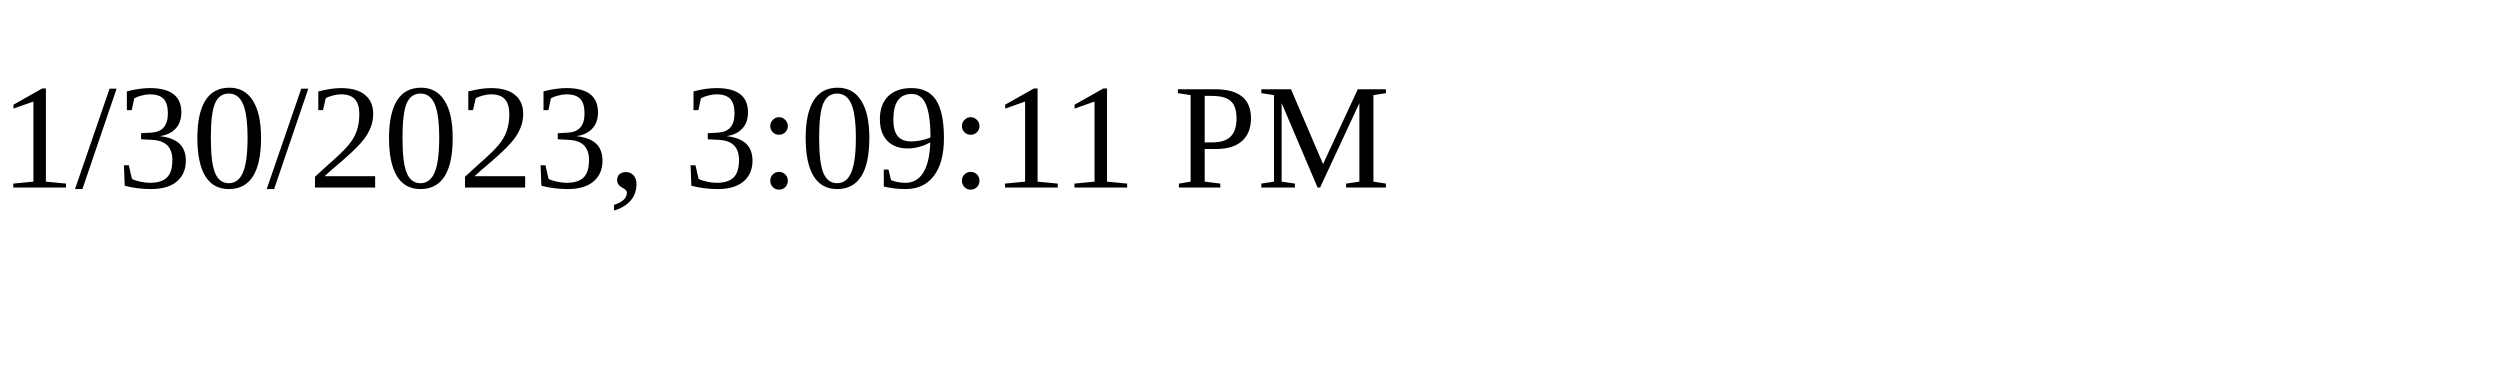
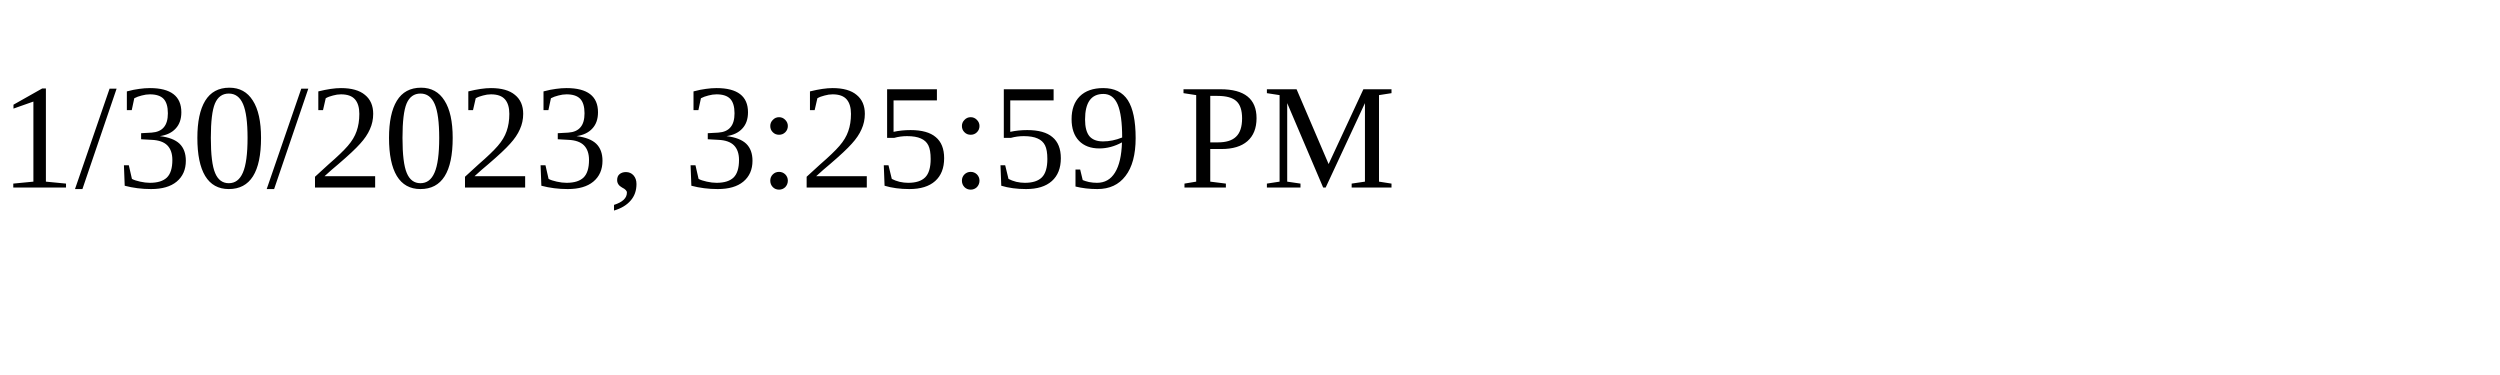
<svg xmlns="http://www.w3.org/2000/svg" height="30" width="200">
-   <text x="0" y="15">1/30/2023, 3:09:11 PM</text>
+   <text x="0" y="15">1/30/2023, 3:25:59 PM</text>
</svg>
